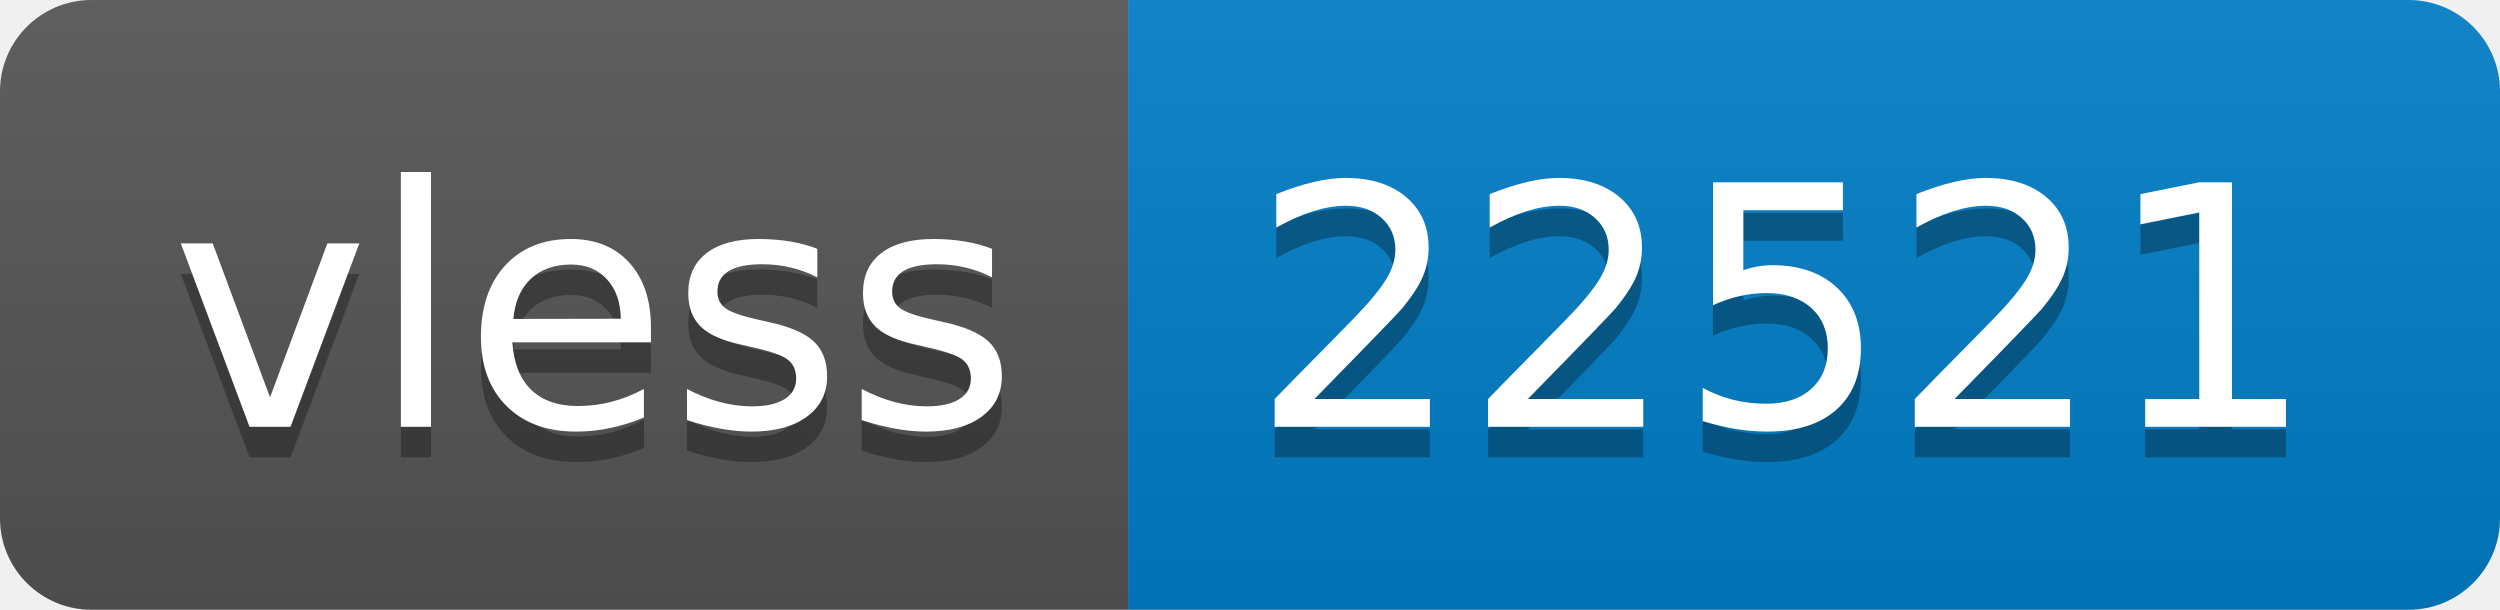
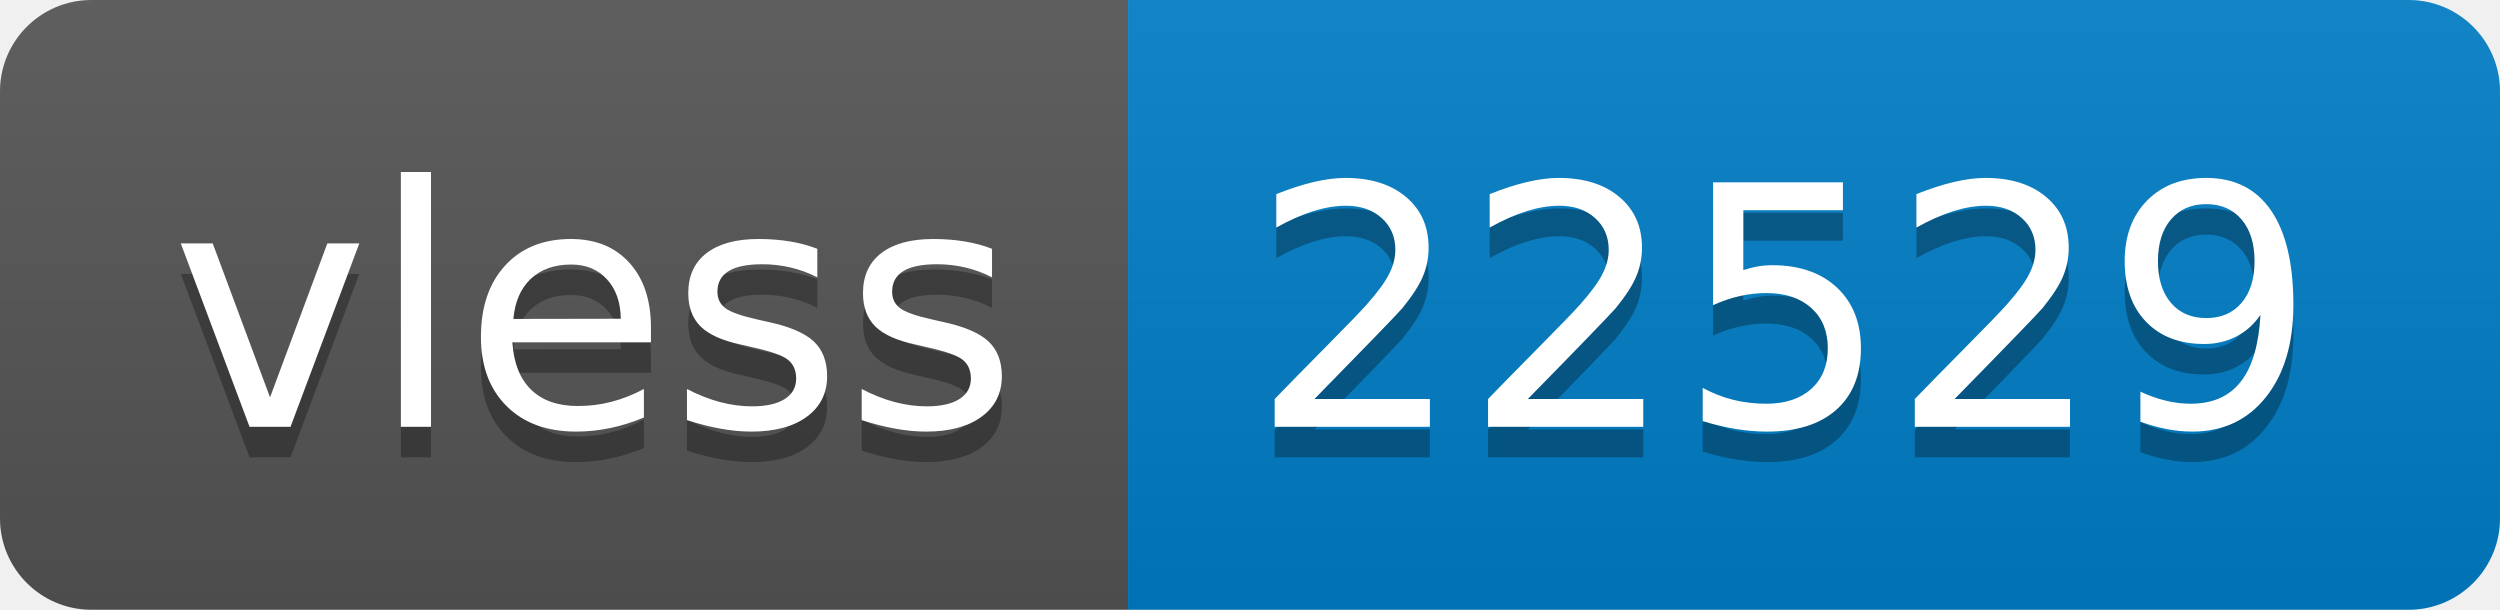
- <svg xmlns="http://www.w3.org/2000/svg" width="82" height="20" role="img" aria-label="vless: 22521">
+ <svg xmlns="http://www.w3.org/2000/svg" width="82" height="20" role="img" aria-label="vless: 22529">
  <linearGradient id="s" x2="0" y2="100%">
    <stop offset="0" stop-color="#bbb" stop-opacity=".1" />
    <stop offset="1" stop-opacity=".1" />
  </linearGradient>
  <clipPath id="r">
    <rect width="82" height="20" rx="3" fill="#fff" />
  </clipPath>
  <g clip-path="url(#r)">
    <rect width="37" height="20" fill="#555" />
    <rect x="37" width="45" height="20" fill="#007ec6" />
    <rect width="82" height="20" fill="url(#s)" />
  </g>
  <g fill="#fff" text-anchor="middle" font-family="Verdana,Geneva,DejaVu Sans,sans-serif" text-rendering="geometricPrecision" font-size="110">
    <text aria-hidden="true" x="195" y="150" fill="#010101" fill-opacity=".3" transform="scale(.1)" textLength="270">vless</text>
    <text x="195" y="140" transform="scale(.1)" fill="#fff" textLength="270">vless</text>
-     <text aria-hidden="true" x="585" y="150" fill="#010101" fill-opacity=".3" transform="scale(.1)" textLength="350">22521</text>
-     <text x="585" y="140" transform="scale(.1)" fill="#fff" textLength="350">22521</text>
+     <text aria-hidden="true" x="585" y="150" fill="#010101" fill-opacity=".3" transform="scale(.1)" textLength="350">22529</text>
+     <text x="585" y="140" transform="scale(.1)" fill="#fff" textLength="350">22529</text>
  </g>
</svg>
